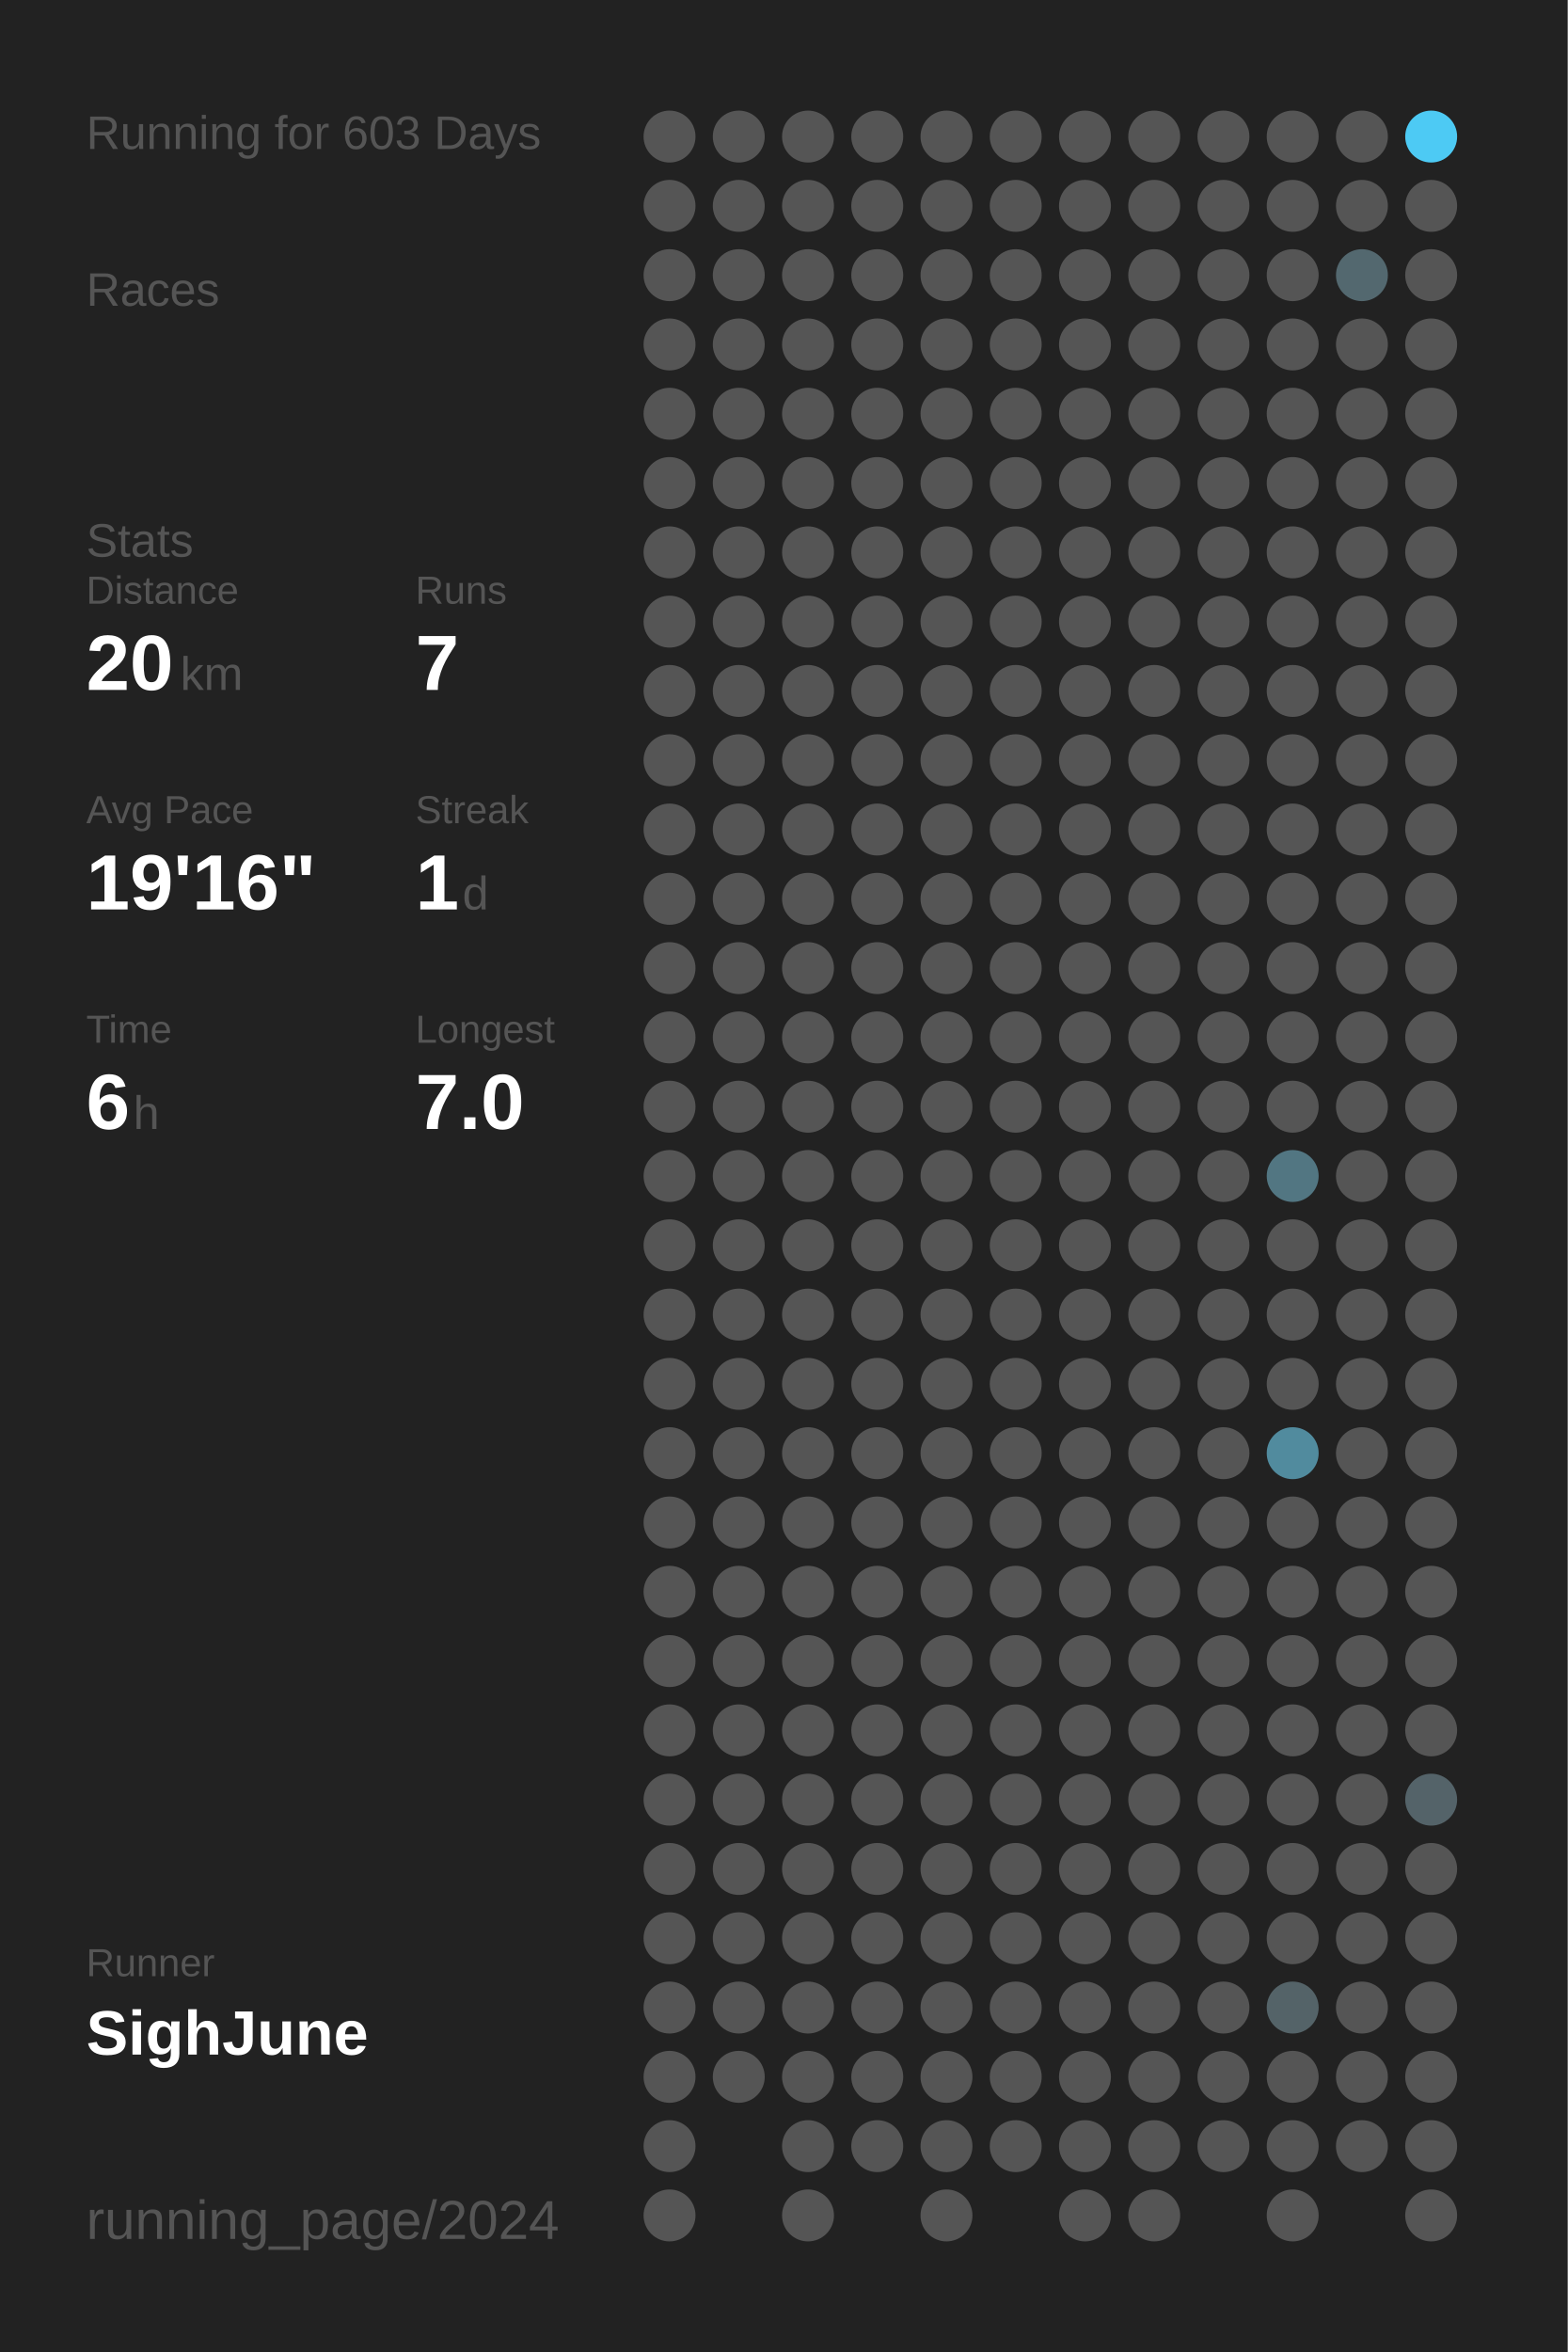
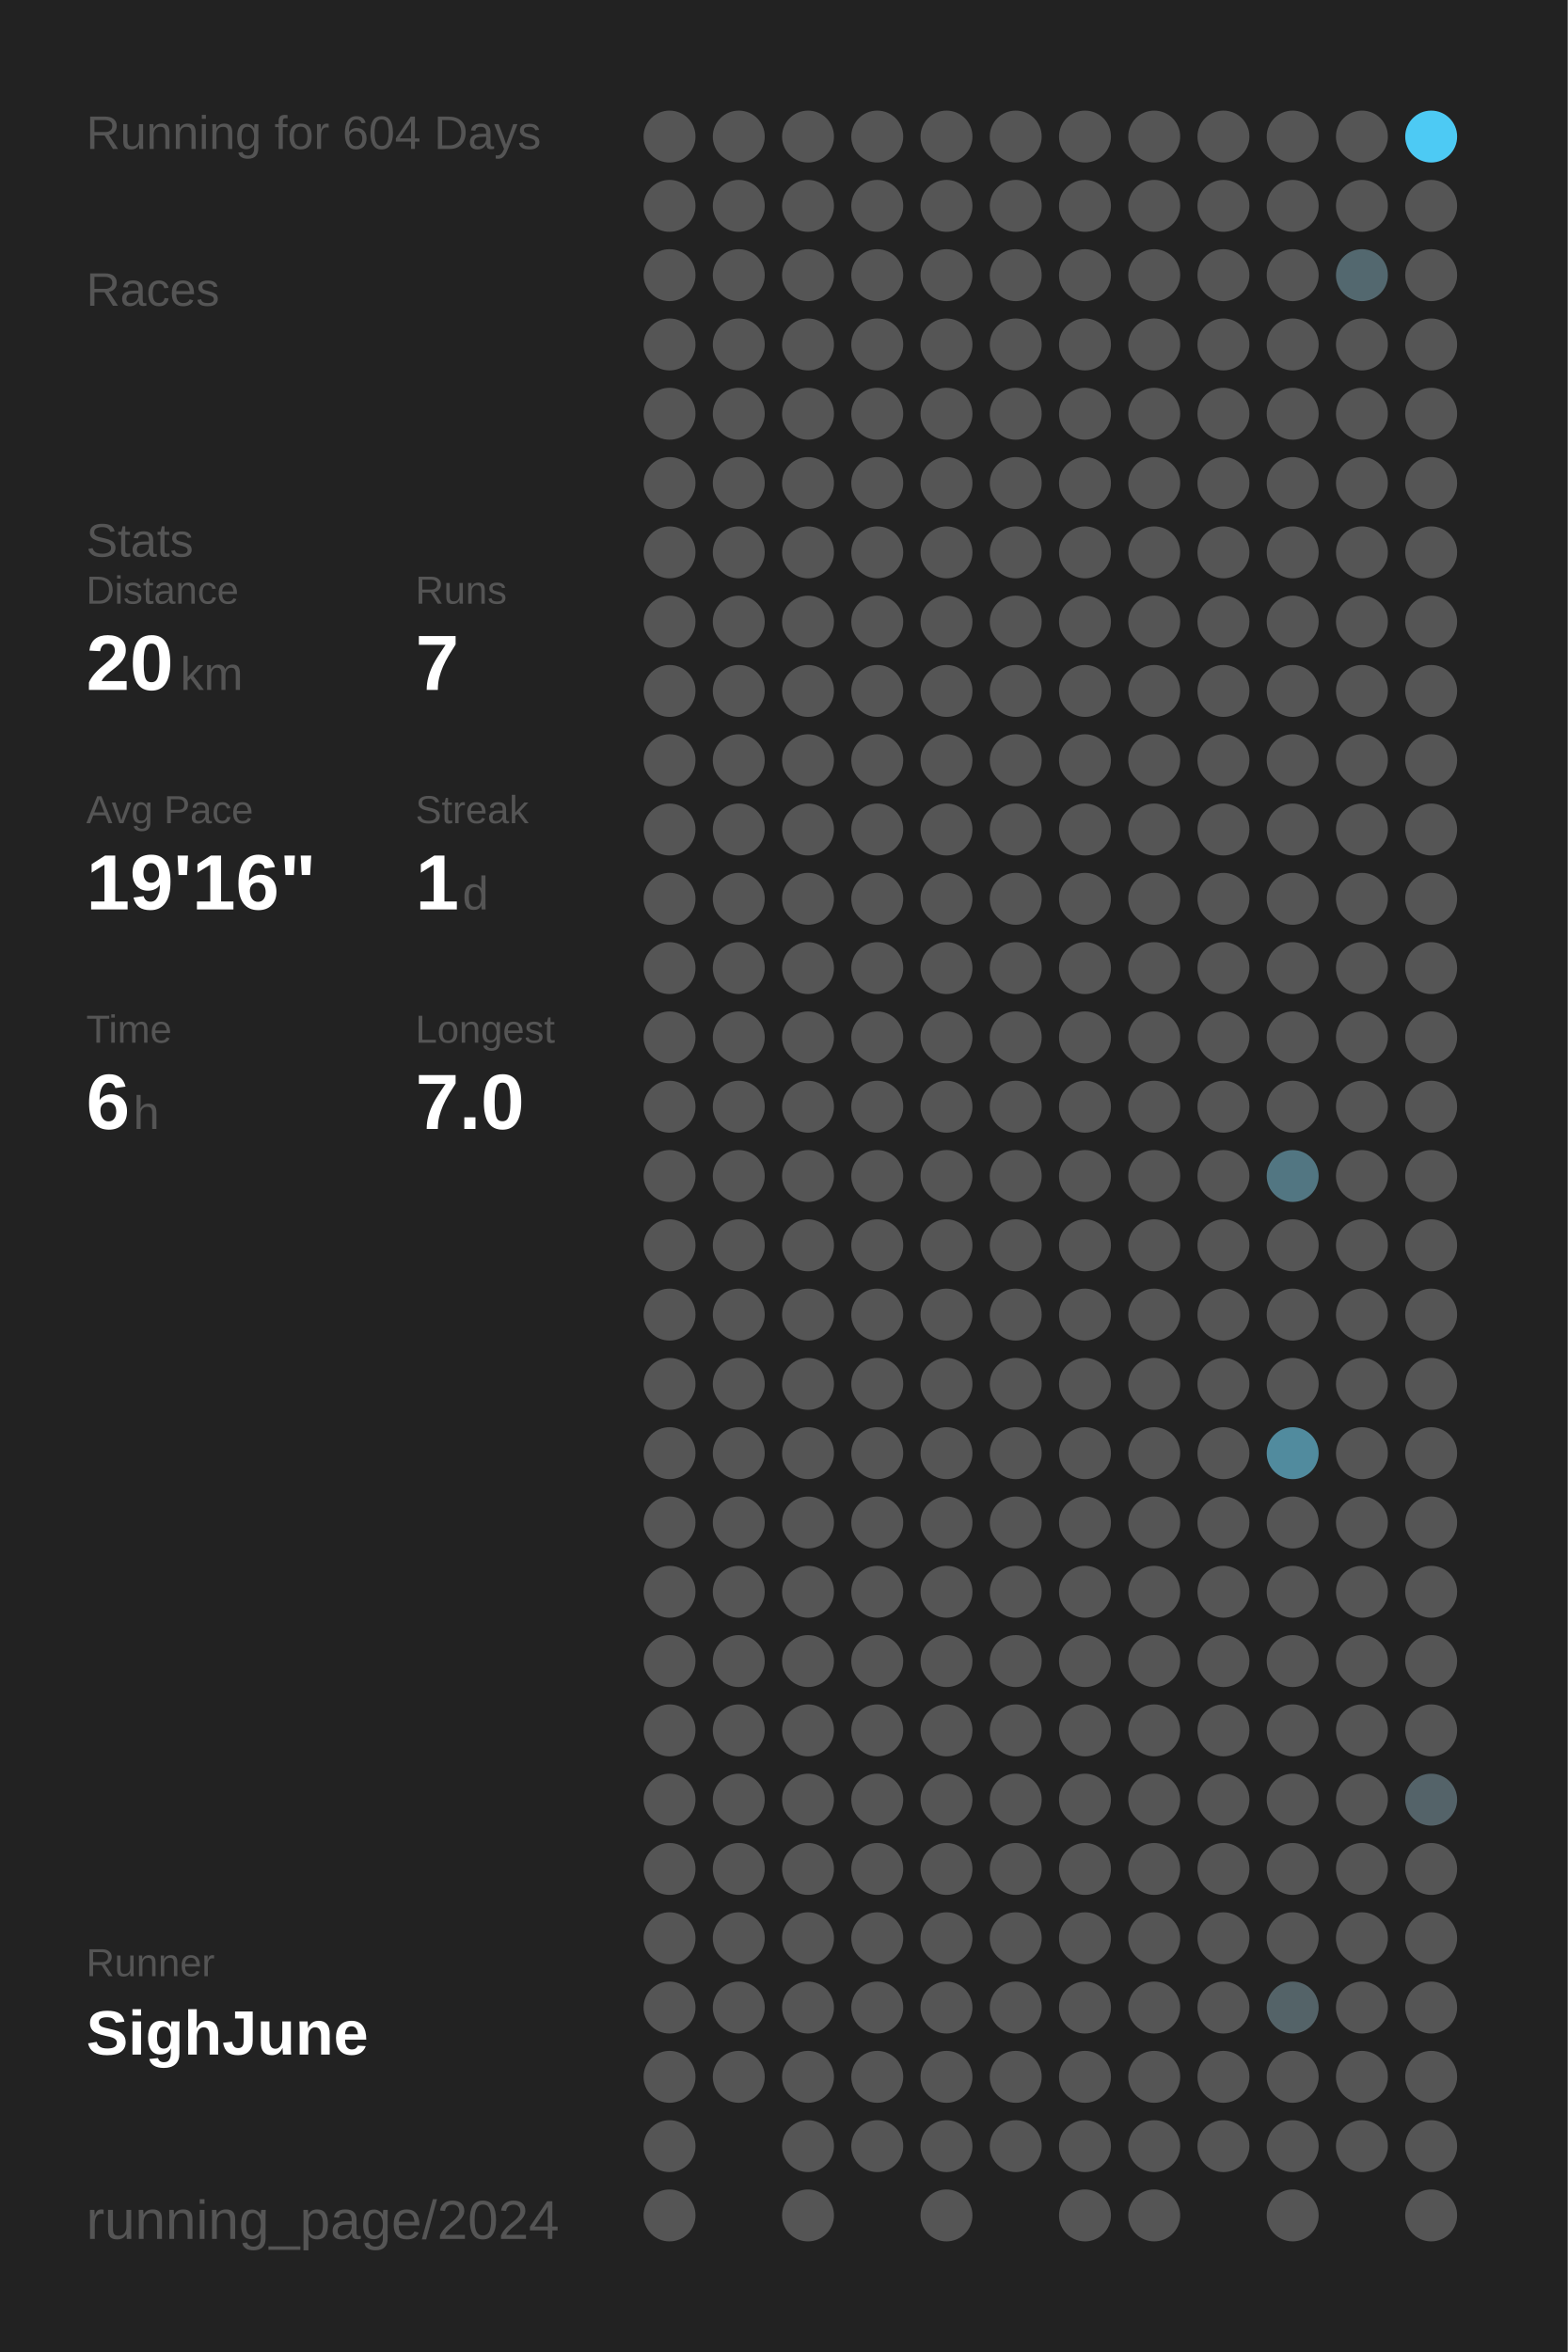
<svg xmlns="http://www.w3.org/2000/svg" baseProfile="full" height="300mm" version="1.1" viewBox="0,0,200,300" width="200mm">
  <defs />
  <rect fill="#222222" height="300" width="200" x="0" y="0" />
-   <text fill="#555555" style="font-size:6px; font-family:Arial;" x="11" y="19">Running for 603 Days</text>
+   <text fill="#555555" style="font-size:6px; font-family:Arial;" x="11" y="19">Running for 604 Days</text>
  <text fill="#555555" style="font-size:6px; font-family:Arial;" x="11" y="39">Races</text>
  <text fill="#555555" style="font-size:6px; font-family:Arial;" x="11" y="71">Stats</text>
  <text fill="#555555" style="font-size:5px; font-family:Arial;" x="11" y="77">Distance</text>
  <text fill="#FFFFFF" style="font-size:10px; font-family:Arial; font-weight:bold;" x="11" y="88">20</text>
  <text fill="#555555" style="font-size:6px; font-family:Arial;" x="23" y="88">km</text>
  <text fill="#555555" style="font-size:5px; font-family:Arial;" x="53" y="77">Runs</text>
  <text fill="#FFFFFF" style="font-size:10px; font-family:Arial; font-weight:bold;" x="53" y="88">7</text>
  <text fill="#555555" style="font-size:5px; font-family:Arial;" x="11" y="105">Avg Pace</text>
  <text fill="#FFFFFF" style="font-size:10px; font-family:Arial; font-weight:bold;" x="11" y="116">19'16"</text>
  <text fill="#555555" style="font-size:5px; font-family:Arial;" x="53" y="105">Streak</text>
  <text fill="#FFFFFF" style="font-size:10px; font-family:Arial; font-weight:bold;" x="53" y="116">1</text>
  <text fill="#555555" style="font-size:6px; font-family:Arial;" x="59" y="116">d</text>
  <text fill="#555555" style="font-size:5px; font-family:Arial;" x="11" y="133">Time</text>
  <text fill="#FFFFFF" style="font-size:10px; font-family:Arial; font-weight:bold;" x="11" y="144">6</text>
  <text fill="#555555" style="font-size:6px; font-family:Arial;" x="17" y="144">h</text>
  <text fill="#555555" style="font-size:5px; font-family:Arial;" x="53" y="133">Longest</text>
  <text fill="#FFFFFF" style="font-size:10px; font-family:Arial; font-weight:bold;" x="53" y="144">7.0</text>
  <text fill="#555555" style="font-size:5px; font-family:Arial;" x="11" y="252.065">Runner</text>
  <text fill="#FFFFFF" style="font-size:8px; font-family:Arial; font-weight:bold;" x="11" y="262.065">SighJune</text>
  <text fill="#555555" style="font-size:7px; font-family:Arial;" x="11" y="285.581">running_page/2024</text>
  <circle cx="85.417" cy="17.419" fill="#555555" r="3.312" />
  <circle cx="85.417" cy="26.258" fill="#555555" r="3.312" />
  <circle cx="85.417" cy="35.097" fill="#555555" r="3.312" />
  <circle cx="85.417" cy="43.935" fill="#555555" r="3.312" />
  <circle cx="85.417" cy="52.774" fill="#555555" r="3.312" />
  <circle cx="85.417" cy="61.613" fill="#555555" r="3.312" />
  <circle cx="85.417" cy="70.452" fill="#555555" r="3.312" />
  <circle cx="85.417" cy="79.29" fill="#555555" r="3.312" />
  <circle cx="85.417" cy="88.129" fill="#555555" r="3.312" />
  <circle cx="85.417" cy="96.968" fill="#555555" r="3.312" />
  <circle cx="85.417" cy="105.806" fill="#555555" r="3.312" />
  <circle cx="85.417" cy="114.645" fill="#555555" r="3.312" />
  <circle cx="85.417" cy="123.484" fill="#555555" r="3.312" />
  <circle cx="85.417" cy="132.323" fill="#555555" r="3.312" />
  <circle cx="85.417" cy="141.161" fill="#555555" r="3.312" />
  <circle cx="85.417" cy="150" fill="#555555" r="3.312" />
  <circle cx="85.417" cy="158.839" fill="#555555" r="3.312" />
  <circle cx="85.417" cy="167.677" fill="#555555" r="3.312" />
  <circle cx="85.417" cy="176.516" fill="#555555" r="3.312" />
  <circle cx="85.417" cy="185.355" fill="#555555" r="3.312" />
  <circle cx="85.417" cy="194.194" fill="#555555" r="3.312" />
  <circle cx="85.417" cy="203.032" fill="#555555" r="3.312" />
  <circle cx="85.417" cy="211.871" fill="#555555" r="3.312" />
  <circle cx="85.417" cy="220.71" fill="#555555" r="3.312" />
  <circle cx="85.417" cy="229.548" fill="#555555" r="3.312" />
  <circle cx="85.417" cy="238.387" fill="#555555" r="3.312" />
  <circle cx="85.417" cy="247.226" fill="#555555" r="3.312" />
  <circle cx="85.417" cy="256.065" fill="#555555" r="3.312" />
  <circle cx="85.417" cy="264.903" fill="#555555" r="3.312" />
  <circle cx="85.417" cy="273.742" fill="#555555" r="3.312" />
  <circle cx="85.417" cy="282.581" fill="#555555" r="3.312" />
  <circle cx="94.25" cy="17.419" fill="#555555" r="3.312" />
  <circle cx="94.25" cy="26.258" fill="#555555" r="3.312" />
  <circle cx="94.25" cy="35.097" fill="#555555" r="3.312" />
  <circle cx="94.25" cy="43.935" fill="#555555" r="3.312" />
  <circle cx="94.25" cy="52.774" fill="#555555" r="3.312" />
  <circle cx="94.25" cy="61.613" fill="#555555" r="3.312" />
  <circle cx="94.25" cy="70.452" fill="#555555" r="3.312" />
  <circle cx="94.25" cy="79.29" fill="#555555" r="3.312" />
  <circle cx="94.25" cy="88.129" fill="#555555" r="3.312" />
  <circle cx="94.25" cy="96.968" fill="#555555" r="3.312" />
  <circle cx="94.25" cy="105.806" fill="#555555" r="3.312" />
  <circle cx="94.25" cy="114.645" fill="#555555" r="3.312" />
  <circle cx="94.25" cy="123.484" fill="#555555" r="3.312" />
  <circle cx="94.25" cy="132.323" fill="#555555" r="3.312" />
  <circle cx="94.25" cy="141.161" fill="#555555" r="3.312" />
  <circle cx="94.25" cy="150" fill="#555555" r="3.312" />
  <circle cx="94.25" cy="158.839" fill="#555555" r="3.312" />
  <circle cx="94.25" cy="167.677" fill="#555555" r="3.312" />
  <circle cx="94.25" cy="176.516" fill="#555555" r="3.312" />
  <circle cx="94.25" cy="185.355" fill="#555555" r="3.312" />
  <circle cx="94.25" cy="194.194" fill="#555555" r="3.312" />
  <circle cx="94.25" cy="203.032" fill="#555555" r="3.312" />
  <circle cx="94.25" cy="211.871" fill="#555555" r="3.312" />
  <circle cx="94.25" cy="220.71" fill="#555555" r="3.312" />
  <circle cx="94.25" cy="229.548" fill="#555555" r="3.312" />
  <circle cx="94.25" cy="238.387" fill="#555555" r="3.312" />
  <circle cx="94.25" cy="247.226" fill="#555555" r="3.312" />
  <circle cx="94.25" cy="256.065" fill="#555555" r="3.312" />
  <circle cx="94.25" cy="264.903" fill="#555555" r="3.312" />
  <circle cx="103.083" cy="17.419" fill="#555555" r="3.312" />
  <circle cx="103.083" cy="26.258" fill="#555555" r="3.312" />
  <circle cx="103.083" cy="35.097" fill="#555555" r="3.312" />
  <circle cx="103.083" cy="43.935" fill="#555555" r="3.312" />
  <circle cx="103.083" cy="52.774" fill="#555555" r="3.312" />
  <circle cx="103.083" cy="61.613" fill="#555555" r="3.312" />
  <circle cx="103.083" cy="70.452" fill="#555555" r="3.312" />
  <circle cx="103.083" cy="79.29" fill="#555555" r="3.312" />
  <circle cx="103.083" cy="88.129" fill="#555555" r="3.312" />
  <circle cx="103.083" cy="96.968" fill="#555555" r="3.312" />
  <circle cx="103.083" cy="105.806" fill="#555555" r="3.312" />
  <circle cx="103.083" cy="114.645" fill="#555555" r="3.312" />
  <circle cx="103.083" cy="123.484" fill="#555555" r="3.312" />
  <circle cx="103.083" cy="132.323" fill="#555555" r="3.312" />
  <circle cx="103.083" cy="141.161" fill="#555555" r="3.312" />
  <circle cx="103.083" cy="150" fill="#555555" r="3.312" />
  <circle cx="103.083" cy="158.839" fill="#555555" r="3.312" />
  <circle cx="103.083" cy="167.677" fill="#555555" r="3.312" />
  <circle cx="103.083" cy="176.516" fill="#555555" r="3.312" />
  <circle cx="103.083" cy="185.355" fill="#555555" r="3.312" />
  <circle cx="103.083" cy="194.194" fill="#555555" r="3.312" />
  <circle cx="103.083" cy="203.032" fill="#555555" r="3.312" />
  <circle cx="103.083" cy="211.871" fill="#555555" r="3.312" />
  <circle cx="103.083" cy="220.71" fill="#555555" r="3.312" />
  <circle cx="103.083" cy="229.548" fill="#555555" r="3.312" />
  <circle cx="103.083" cy="238.387" fill="#555555" r="3.312" />
  <circle cx="103.083" cy="247.226" fill="#555555" r="3.312" />
  <circle cx="103.083" cy="256.065" fill="#555555" r="3.312" />
  <circle cx="103.083" cy="264.903" fill="#555555" r="3.312" />
  <circle cx="103.083" cy="273.742" fill="#555555" r="3.312" />
  <circle cx="103.083" cy="282.581" fill="#555555" r="3.312" />
  <circle cx="111.917" cy="17.419" fill="#555555" r="3.312" />
  <circle cx="111.917" cy="26.258" fill="#555555" r="3.312" />
  <circle cx="111.917" cy="35.097" fill="#555555" r="3.312" />
  <circle cx="111.917" cy="43.935" fill="#555555" r="3.312" />
  <circle cx="111.917" cy="52.774" fill="#555555" r="3.312" />
  <circle cx="111.917" cy="61.613" fill="#555555" r="3.312" />
  <circle cx="111.917" cy="70.452" fill="#555555" r="3.312" />
  <circle cx="111.917" cy="79.29" fill="#555555" r="3.312" />
  <circle cx="111.917" cy="88.129" fill="#555555" r="3.312" />
  <circle cx="111.917" cy="96.968" fill="#555555" r="3.312" />
  <circle cx="111.917" cy="105.806" fill="#555555" r="3.312" />
  <circle cx="111.917" cy="114.645" fill="#555555" r="3.312" />
  <circle cx="111.917" cy="123.484" fill="#555555" r="3.312" />
  <circle cx="111.917" cy="132.323" fill="#555555" r="3.312" />
  <circle cx="111.917" cy="141.161" fill="#555555" r="3.312" />
  <circle cx="111.917" cy="150" fill="#555555" r="3.312" />
  <circle cx="111.917" cy="158.839" fill="#555555" r="3.312" />
  <circle cx="111.917" cy="167.677" fill="#555555" r="3.312" />
  <circle cx="111.917" cy="176.516" fill="#555555" r="3.312" />
  <circle cx="111.917" cy="185.355" fill="#555555" r="3.312" />
  <circle cx="111.917" cy="194.194" fill="#555555" r="3.312" />
  <circle cx="111.917" cy="203.032" fill="#555555" r="3.312" />
  <circle cx="111.917" cy="211.871" fill="#555555" r="3.312" />
  <circle cx="111.917" cy="220.71" fill="#555555" r="3.312" />
  <circle cx="111.917" cy="229.548" fill="#555555" r="3.312" />
  <circle cx="111.917" cy="238.387" fill="#555555" r="3.312" />
  <circle cx="111.917" cy="247.226" fill="#555555" r="3.312" />
  <circle cx="111.917" cy="256.065" fill="#555555" r="3.312" />
  <circle cx="111.917" cy="264.903" fill="#555555" r="3.312" />
  <circle cx="111.917" cy="273.742" fill="#555555" r="3.312" />
  <circle cx="120.75" cy="17.419" fill="#555555" r="3.312" />
  <circle cx="120.75" cy="26.258" fill="#555555" r="3.312" />
  <circle cx="120.75" cy="35.097" fill="#555555" r="3.312" />
  <circle cx="120.75" cy="43.935" fill="#555555" r="3.312" />
  <circle cx="120.75" cy="52.774" fill="#555555" r="3.312" />
  <circle cx="120.75" cy="61.613" fill="#555555" r="3.312" />
  <circle cx="120.75" cy="70.452" fill="#555555" r="3.312" />
  <circle cx="120.75" cy="79.29" fill="#555555" r="3.312" />
  <circle cx="120.75" cy="88.129" fill="#555555" r="3.312" />
  <circle cx="120.75" cy="96.968" fill="#555555" r="3.312" />
  <circle cx="120.75" cy="105.806" fill="#555555" r="3.312" />
  <circle cx="120.75" cy="114.645" fill="#555555" r="3.312" />
  <circle cx="120.75" cy="123.484" fill="#555555" r="3.312" />
  <circle cx="120.75" cy="132.323" fill="#555555" r="3.312" />
  <circle cx="120.75" cy="141.161" fill="#555555" r="3.312" />
  <circle cx="120.75" cy="150" fill="#555555" r="3.312" />
  <circle cx="120.75" cy="158.839" fill="#555555" r="3.312" />
  <circle cx="120.75" cy="167.677" fill="#555555" r="3.312" />
  <circle cx="120.75" cy="176.516" fill="#555555" r="3.312" />
  <circle cx="120.75" cy="185.355" fill="#555555" r="3.312" />
  <circle cx="120.75" cy="194.194" fill="#555555" r="3.312" />
  <circle cx="120.75" cy="203.032" fill="#555555" r="3.312" />
  <circle cx="120.75" cy="211.871" fill="#555555" r="3.312" />
  <circle cx="120.75" cy="220.71" fill="#555555" r="3.312" />
  <circle cx="120.75" cy="229.548" fill="#555555" r="3.312" />
  <circle cx="120.75" cy="238.387" fill="#555555" r="3.312" />
  <circle cx="120.75" cy="247.226" fill="#555555" r="3.312" />
  <circle cx="120.75" cy="256.065" fill="#555555" r="3.312" />
  <circle cx="120.75" cy="264.903" fill="#555555" r="3.312" />
  <circle cx="120.75" cy="273.742" fill="#555555" r="3.312" />
  <circle cx="120.75" cy="282.581" fill="#555555" r="3.312" />
  <circle cx="129.583" cy="17.419" fill="#555555" r="3.312" />
  <circle cx="129.583" cy="26.258" fill="#555555" r="3.312" />
  <circle cx="129.583" cy="35.097" fill="#555555" r="3.312" />
  <circle cx="129.583" cy="43.935" fill="#555555" r="3.312" />
  <circle cx="129.583" cy="52.774" fill="#555555" r="3.312" />
  <circle cx="129.583" cy="61.613" fill="#555555" r="3.312" />
  <circle cx="129.583" cy="70.452" fill="#555555" r="3.312" />
  <circle cx="129.583" cy="79.29" fill="#555555" r="3.312" />
  <circle cx="129.583" cy="88.129" fill="#555555" r="3.312" />
  <circle cx="129.583" cy="96.968" fill="#555555" r="3.312" />
  <circle cx="129.583" cy="105.806" fill="#555555" r="3.312" />
  <circle cx="129.583" cy="114.645" fill="#555555" r="3.312" />
  <circle cx="129.583" cy="123.484" fill="#555555" r="3.312" />
  <circle cx="129.583" cy="132.323" fill="#555555" r="3.312" />
  <circle cx="129.583" cy="141.161" fill="#555555" r="3.312" />
  <circle cx="129.583" cy="150" fill="#555555" r="3.312" />
  <circle cx="129.583" cy="158.839" fill="#555555" r="3.312" />
  <circle cx="129.583" cy="167.677" fill="#555555" r="3.312" />
  <circle cx="129.583" cy="176.516" fill="#555555" r="3.312" />
  <circle cx="129.583" cy="185.355" fill="#555555" r="3.312" />
  <circle cx="129.583" cy="194.194" fill="#555555" r="3.312" />
  <circle cx="129.583" cy="203.032" fill="#555555" r="3.312" />
  <circle cx="129.583" cy="211.871" fill="#555555" r="3.312" />
  <circle cx="129.583" cy="220.71" fill="#555555" r="3.312" />
  <circle cx="129.583" cy="229.548" fill="#555555" r="3.312" />
  <circle cx="129.583" cy="238.387" fill="#555555" r="3.312" />
  <circle cx="129.583" cy="247.226" fill="#555555" r="3.312" />
  <circle cx="129.583" cy="256.065" fill="#555555" r="3.312" />
  <circle cx="129.583" cy="264.903" fill="#555555" r="3.312" />
  <circle cx="129.583" cy="273.742" fill="#555555" r="3.312" />
  <circle cx="138.417" cy="17.419" fill="#555555" r="3.312" />
  <circle cx="138.417" cy="26.258" fill="#555555" r="3.312" />
  <circle cx="138.417" cy="35.097" fill="#555555" r="3.312" />
  <circle cx="138.417" cy="43.935" fill="#555555" r="3.312" />
  <circle cx="138.417" cy="52.774" fill="#555555" r="3.312" />
  <circle cx="138.417" cy="61.613" fill="#555555" r="3.312" />
  <circle cx="138.417" cy="70.452" fill="#555555" r="3.312" />
  <circle cx="138.417" cy="79.29" fill="#555555" r="3.312" />
  <circle cx="138.417" cy="88.129" fill="#555555" r="3.312" />
  <circle cx="138.417" cy="96.968" fill="#555555" r="3.312" />
  <circle cx="138.417" cy="105.806" fill="#555555" r="3.312" />
  <circle cx="138.417" cy="114.645" fill="#555555" r="3.312" />
  <circle cx="138.417" cy="123.484" fill="#555555" r="3.312" />
  <circle cx="138.417" cy="132.323" fill="#555555" r="3.312" />
  <circle cx="138.417" cy="141.161" fill="#555555" r="3.312" />
  <circle cx="138.417" cy="150" fill="#555555" r="3.312" />
  <circle cx="138.417" cy="158.839" fill="#555555" r="3.312" />
  <circle cx="138.417" cy="167.677" fill="#555555" r="3.312" />
  <circle cx="138.417" cy="176.516" fill="#555555" r="3.312" />
  <circle cx="138.417" cy="185.355" fill="#555555" r="3.312" />
  <circle cx="138.417" cy="194.194" fill="#555555" r="3.312" />
  <circle cx="138.417" cy="203.032" fill="#555555" r="3.312" />
  <circle cx="138.417" cy="211.871" fill="#555555" r="3.312" />
  <circle cx="138.417" cy="220.71" fill="#555555" r="3.312" />
  <circle cx="138.417" cy="229.548" fill="#555555" r="3.312" />
  <circle cx="138.417" cy="238.387" fill="#555555" r="3.312" />
  <circle cx="138.417" cy="247.226" fill="#555555" r="3.312" />
  <circle cx="138.417" cy="256.065" fill="#555555" r="3.312" />
  <circle cx="138.417" cy="264.903" fill="#555555" r="3.312" />
  <circle cx="138.417" cy="273.742" fill="#555555" r="3.312" />
  <circle cx="138.417" cy="282.581" fill="#555555" r="3.312" />
  <circle cx="147.25" cy="17.419" fill="#555555" r="3.312" />
  <circle cx="147.25" cy="26.258" fill="#555555" r="3.312" />
  <circle cx="147.25" cy="35.097" fill="#555555" r="3.312" />
  <circle cx="147.25" cy="43.935" fill="#555555" r="3.312" />
  <circle cx="147.25" cy="52.774" fill="#555555" r="3.312" />
  <circle cx="147.25" cy="61.613" fill="#555555" r="3.312" />
  <circle cx="147.25" cy="70.452" fill="#555555" r="3.312" />
  <circle cx="147.25" cy="79.29" fill="#555555" r="3.312" />
  <circle cx="147.25" cy="88.129" fill="#555555" r="3.312" />
  <circle cx="147.25" cy="96.968" fill="#555555" r="3.312" />
  <circle cx="147.25" cy="105.806" fill="#555555" r="3.312" />
  <circle cx="147.25" cy="114.645" fill="#555555" r="3.312" />
  <circle cx="147.25" cy="123.484" fill="#555555" r="3.312" />
  <circle cx="147.25" cy="132.323" fill="#555555" r="3.312" />
  <circle cx="147.25" cy="141.161" fill="#555555" r="3.312" />
  <circle cx="147.25" cy="150" fill="#555555" r="3.312" />
  <circle cx="147.25" cy="158.839" fill="#555555" r="3.312" />
  <circle cx="147.25" cy="167.677" fill="#555555" r="3.312" />
  <circle cx="147.25" cy="176.516" fill="#555555" r="3.312" />
  <circle cx="147.25" cy="185.355" fill="#555555" r="3.312" />
  <circle cx="147.25" cy="194.194" fill="#555555" r="3.312" />
  <circle cx="147.25" cy="203.032" fill="#555555" r="3.312" />
  <circle cx="147.25" cy="211.871" fill="#555555" r="3.312" />
  <circle cx="147.25" cy="220.71" fill="#555555" r="3.312" />
  <circle cx="147.25" cy="229.548" fill="#555555" r="3.312" />
  <circle cx="147.25" cy="238.387" fill="#555555" r="3.312" />
  <circle cx="147.25" cy="247.226" fill="#555555" r="3.312" />
  <circle cx="147.25" cy="256.065" fill="#555555" r="3.312" />
  <circle cx="147.25" cy="264.903" fill="#555555" r="3.312" />
  <circle cx="147.25" cy="273.742" fill="#555555" r="3.312" />
  <circle cx="147.25" cy="282.581" fill="#555555" r="3.312" />
  <circle cx="156.083" cy="17.419" fill="#555555" r="3.312" />
  <circle cx="156.083" cy="26.258" fill="#555555" r="3.312" />
  <circle cx="156.083" cy="35.097" fill="#555555" r="3.312" />
  <circle cx="156.083" cy="43.935" fill="#555555" r="3.312" />
  <circle cx="156.083" cy="52.774" fill="#555555" r="3.312" />
  <circle cx="156.083" cy="61.613" fill="#555555" r="3.312" />
  <circle cx="156.083" cy="70.452" fill="#555555" r="3.312" />
  <circle cx="156.083" cy="79.29" fill="#555555" r="3.312" />
  <circle cx="156.083" cy="88.129" fill="#555555" r="3.312" />
  <circle cx="156.083" cy="96.968" fill="#555555" r="3.312" />
  <circle cx="156.083" cy="105.806" fill="#555555" r="3.312" />
  <circle cx="156.083" cy="114.645" fill="#555555" r="3.312" />
  <circle cx="156.083" cy="123.484" fill="#555555" r="3.312" />
  <circle cx="156.083" cy="132.323" fill="#555555" r="3.312" />
  <circle cx="156.083" cy="141.161" fill="#555555" r="3.312" />
  <circle cx="156.083" cy="150" fill="#555555" r="3.312" />
  <circle cx="156.083" cy="158.839" fill="#555555" r="3.312" />
  <circle cx="156.083" cy="167.677" fill="#555555" r="3.312" />
  <circle cx="156.083" cy="176.516" fill="#555555" r="3.312" />
  <circle cx="156.083" cy="185.355" fill="#555555" r="3.312" />
  <circle cx="156.083" cy="194.194" fill="#555555" r="3.312" />
  <circle cx="156.083" cy="203.032" fill="#555555" r="3.312" />
  <circle cx="156.083" cy="211.871" fill="#555555" r="3.312" />
  <circle cx="156.083" cy="220.71" fill="#555555" r="3.312" />
  <circle cx="156.083" cy="229.548" fill="#555555" r="3.312" />
  <circle cx="156.083" cy="238.387" fill="#555555" r="3.312" />
  <circle cx="156.083" cy="247.226" fill="#555555" r="3.312" />
  <circle cx="156.083" cy="256.065" fill="#555555" r="3.312" />
  <circle cx="156.083" cy="264.903" fill="#555555" r="3.312" />
  <circle cx="156.083" cy="273.742" fill="#555555" r="3.312" />
  <circle cx="164.917" cy="17.419" fill="#555555" r="3.312" />
  <circle cx="164.917" cy="26.258" fill="#555555" r="3.312" />
  <circle cx="164.917" cy="35.097" fill="#555555" r="3.312" />
  <circle cx="164.917" cy="43.935" fill="#555555" r="3.312" />
  <circle cx="164.917" cy="52.774" fill="#555555" r="3.312" />
  <circle cx="164.917" cy="61.613" fill="#555555" r="3.312" />
  <circle cx="164.917" cy="70.452" fill="#555555" r="3.312" />
  <circle cx="164.917" cy="79.29" fill="#555555" r="3.312" />
  <circle cx="164.917" cy="88.129" fill="#555555" r="3.312" />
  <circle cx="164.917" cy="96.968" fill="#555555" r="3.312" />
  <circle cx="164.917" cy="105.806" fill="#555555" r="3.312" />
  <circle cx="164.917" cy="114.645" fill="#555555" r="3.312" />
  <circle cx="164.917" cy="123.484" fill="#555555" r="3.312" />
  <circle cx="164.917" cy="132.323" fill="#555555" r="3.312" />
  <circle cx="164.917" cy="141.161" fill="#555555" r="3.312" />
  <circle cx="164.917" cy="150" fill="#527682" r="3.312" />
  <circle cx="164.917" cy="158.839" fill="#555555" r="3.312" />
  <circle cx="164.917" cy="167.677" fill="#555555" r="3.312" />
  <circle cx="164.917" cy="176.516" fill="#555555" r="3.312" />
  <circle cx="164.917" cy="185.355" fill="#518b9e" r="3.312" />
  <circle cx="164.917" cy="194.194" fill="#555555" r="3.312" />
  <circle cx="164.917" cy="203.032" fill="#555555" r="3.312" />
  <circle cx="164.917" cy="211.871" fill="#555555" r="3.312" />
  <circle cx="164.917" cy="220.71" fill="#555555" r="3.312" />
  <circle cx="164.917" cy="229.548" fill="#555555" r="3.312" />
  <circle cx="164.917" cy="238.387" fill="#555555" r="3.312" />
  <circle cx="164.917" cy="247.226" fill="#555555" r="3.312" />
  <circle cx="164.917" cy="256.065" fill="#546368" r="3.312" />
  <circle cx="164.917" cy="264.903" fill="#555555" r="3.312" />
  <circle cx="164.917" cy="273.742" fill="#555555" r="3.312" />
  <circle cx="164.917" cy="282.581" fill="#555555" r="3.312" />
  <circle cx="173.75" cy="17.419" fill="#555555" r="3.312" />
  <circle cx="173.75" cy="26.258" fill="#555555" r="3.312" />
  <circle cx="173.75" cy="35.097" fill="#53686f" r="3.312" />
  <circle cx="173.75" cy="43.935" fill="#555555" r="3.312" />
  <circle cx="173.75" cy="52.774" fill="#555555" r="3.312" />
  <circle cx="173.75" cy="61.613" fill="#555555" r="3.312" />
  <circle cx="173.75" cy="70.452" fill="#555555" r="3.312" />
  <circle cx="173.75" cy="79.29" fill="#555555" r="3.312" />
  <circle cx="173.75" cy="88.129" fill="#555555" r="3.312" />
  <circle cx="173.75" cy="96.968" fill="#555555" r="3.312" />
  <circle cx="173.75" cy="105.806" fill="#555555" r="3.312" />
  <circle cx="173.75" cy="114.645" fill="#555555" r="3.312" />
  <circle cx="173.75" cy="123.484" fill="#555555" r="3.312" />
  <circle cx="173.75" cy="132.323" fill="#555555" r="3.312" />
  <circle cx="173.75" cy="141.161" fill="#555555" r="3.312" />
  <circle cx="173.75" cy="150" fill="#555555" r="3.312" />
  <circle cx="173.75" cy="158.839" fill="#555555" r="3.312" />
  <circle cx="173.75" cy="167.677" fill="#555555" r="3.312" />
  <circle cx="173.75" cy="176.516" fill="#555555" r="3.312" />
  <circle cx="173.75" cy="185.355" fill="#555555" r="3.312" />
  <circle cx="173.75" cy="194.194" fill="#555555" r="3.312" />
  <circle cx="173.75" cy="203.032" fill="#555555" r="3.312" />
  <circle cx="173.75" cy="211.871" fill="#555555" r="3.312" />
  <circle cx="173.75" cy="220.71" fill="#555555" r="3.312" />
  <circle cx="173.75" cy="229.548" fill="#555555" r="3.312" />
  <circle cx="173.75" cy="238.387" fill="#555555" r="3.312" />
  <circle cx="173.75" cy="247.226" fill="#555555" r="3.312" />
  <circle cx="173.75" cy="256.065" fill="#555555" r="3.312" />
  <circle cx="173.75" cy="264.903" fill="#555555" r="3.312" />
  <circle cx="173.75" cy="273.742" fill="#555555" r="3.312" />
  <circle cx="182.583" cy="17.419" fill="#4dcaf4" r="3.312" />
  <circle cx="182.583" cy="26.258" fill="#555555" r="3.312" />
  <circle cx="182.583" cy="35.097" fill="#555555" r="3.312" />
  <circle cx="182.583" cy="43.935" fill="#555555" r="3.312" />
  <circle cx="182.583" cy="52.774" fill="#555555" r="3.312" />
  <circle cx="182.583" cy="61.613" fill="#555555" r="3.312" />
  <circle cx="182.583" cy="70.452" fill="#555555" r="3.312" />
  <circle cx="182.583" cy="79.29" fill="#555555" r="3.312" />
  <circle cx="182.583" cy="88.129" fill="#555555" r="3.312" />
  <circle cx="182.583" cy="96.968" fill="#555555" r="3.312" />
  <circle cx="182.583" cy="105.806" fill="#555555" r="3.312" />
  <circle cx="182.583" cy="114.645" fill="#555555" r="3.312" />
  <circle cx="182.583" cy="123.484" fill="#555555" r="3.312" />
  <circle cx="182.583" cy="132.323" fill="#555555" r="3.312" />
  <circle cx="182.583" cy="141.161" fill="#555555" r="3.312" />
  <circle cx="182.583" cy="150" fill="#555555" r="3.312" />
  <circle cx="182.583" cy="158.839" fill="#555555" r="3.312" />
  <circle cx="182.583" cy="167.677" fill="#555555" r="3.312" />
  <circle cx="182.583" cy="176.516" fill="#555555" r="3.312" />
  <circle cx="182.583" cy="185.355" fill="#555555" r="3.312" />
  <circle cx="182.583" cy="194.194" fill="#555555" r="3.312" />
  <circle cx="182.583" cy="203.032" fill="#555555" r="3.312" />
  <circle cx="182.583" cy="211.871" fill="#555555" r="3.312" />
  <circle cx="182.583" cy="220.71" fill="#555555" r="3.312" />
  <circle cx="182.583" cy="229.548" fill="#546369" r="3.312" />
  <circle cx="182.583" cy="238.387" fill="#555555" r="3.312" />
  <circle cx="182.583" cy="247.226" fill="#555555" r="3.312" />
  <circle cx="182.583" cy="256.065" fill="#555555" r="3.312" />
  <circle cx="182.583" cy="264.903" fill="#555555" r="3.312" />
  <circle cx="182.583" cy="273.742" fill="#555555" r="3.312" />
  <circle cx="182.583" cy="282.581" fill="#555555" r="3.312" />
</svg>
